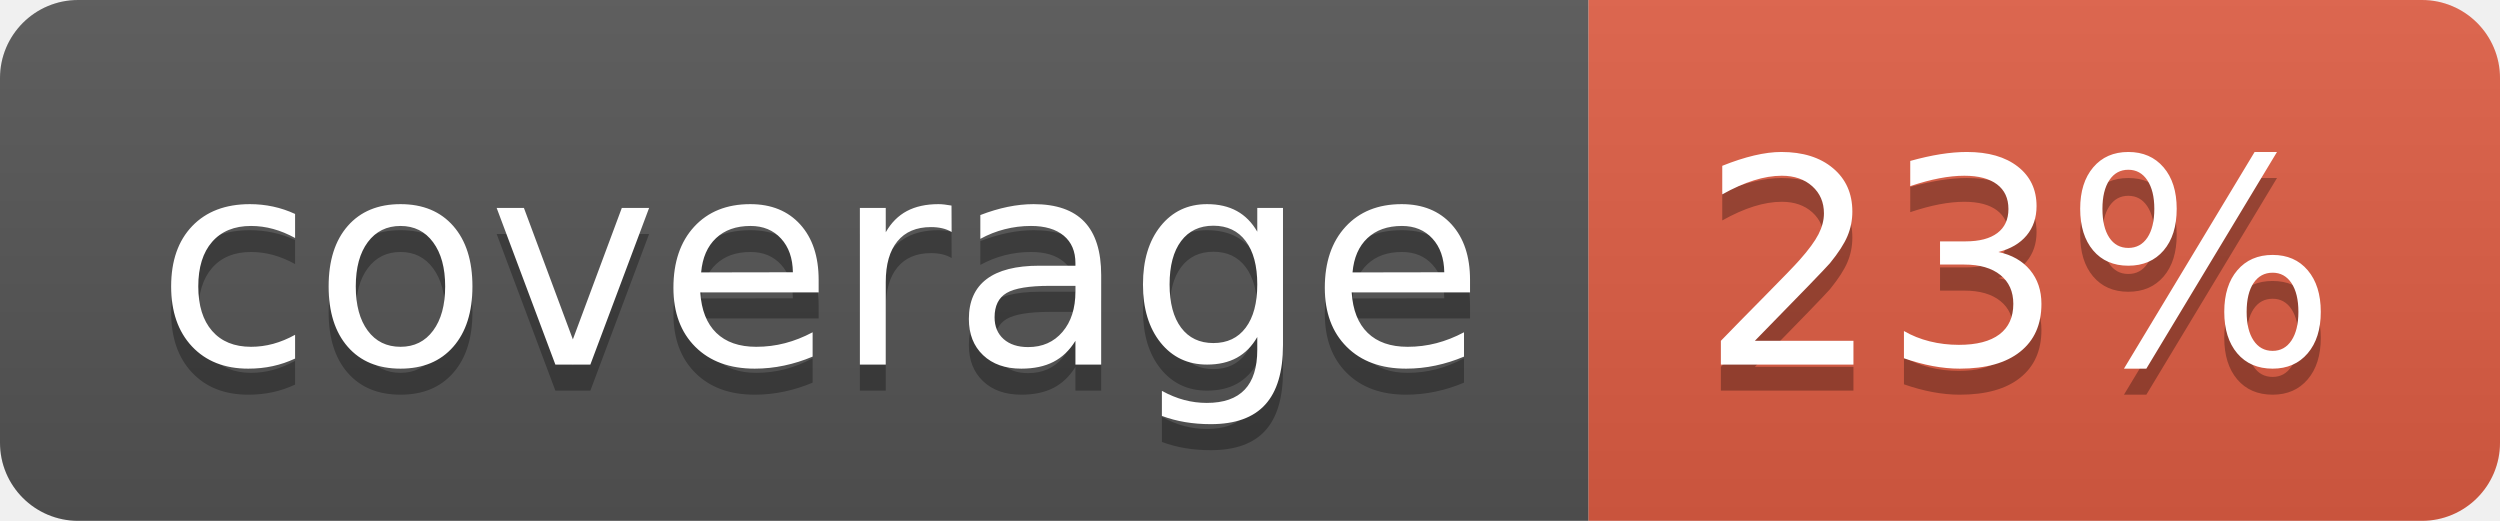
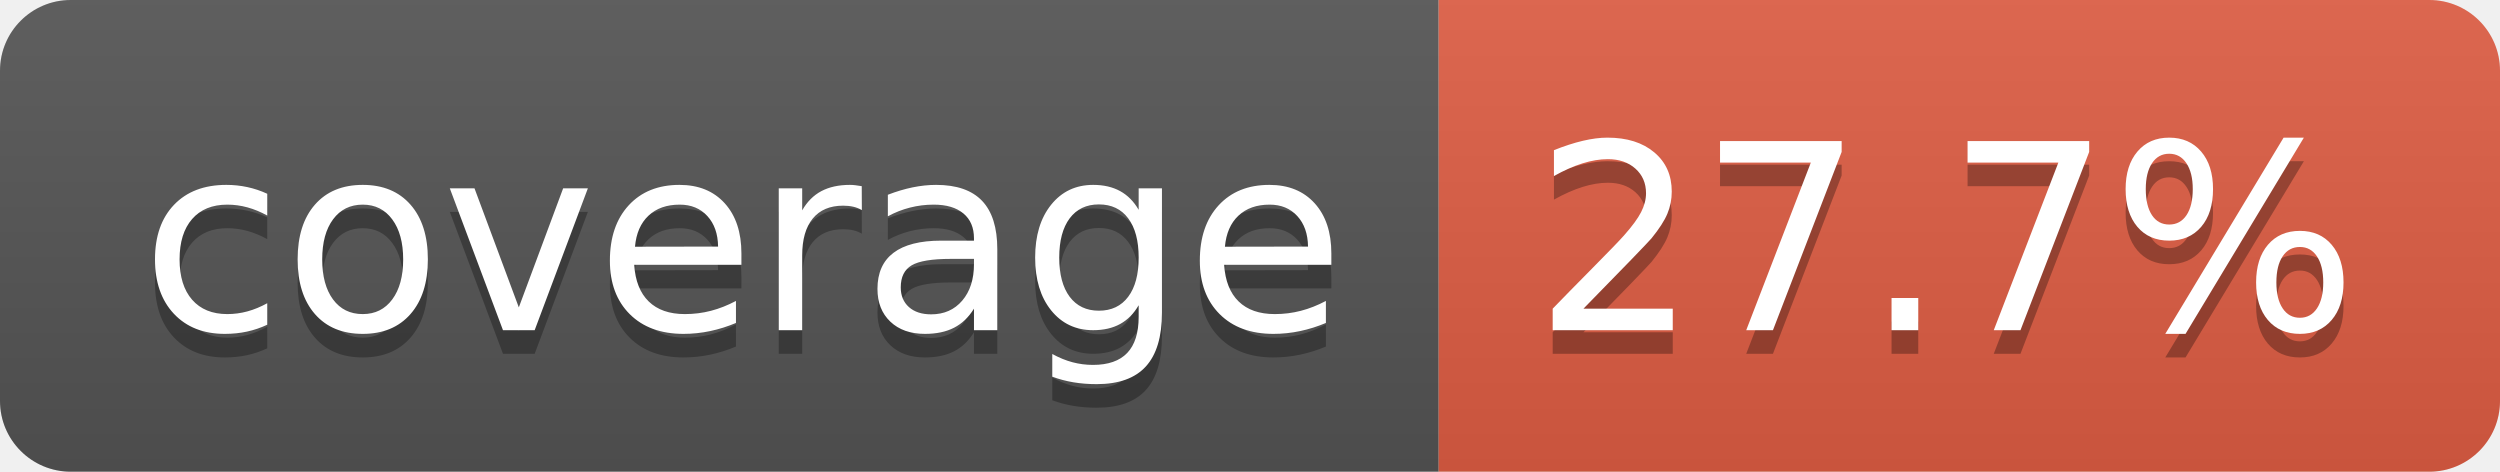
- <svg xmlns="http://www.w3.org/2000/svg" width="96" height="20" role="img" aria-label="coverage: 23%">
+ <svg xmlns="http://www.w3.org/2000/svg" width="106" height="20" role="img" aria-label="coverage: 27.7%">
  <linearGradient id="s" x2="0" y2="100%">
    <stop offset="0" stop-color="#bbb" stop-opacity=".1" />
    <stop offset="1" stop-opacity=".1" />
  </linearGradient>
  <clipPath id="r">
-     <rect width="96" height="20" rx="3" fill="#fff" />
+     <rect width="106" height="20" rx="3" fill="#fff" />
  </clipPath>
  <g clip-path="url(#r)">
    <rect width="61" height="20" fill="#555" />
-     <rect x="61" width="35" height="20" fill="#e05d44" />
-     <rect width="96" height="20" fill="url(#s)" />
+     <rect x="61" width="45" height="20" fill="#e05d44" />
+     <rect width="106" height="20" fill="url(#s)" />
  </g>
  <g fill="#fff" text-anchor="middle" font-family="Verdana,Geneva,DejaVu Sans,sans-serif" text-rendering="geometricPrecision" font-size="110">
    <text aria-hidden="true" x="315" y="150" fill="#010101" fill-opacity=".3" transform="scale(.1)" textLength="510">coverage</text>
    <text x="315" y="140" transform="scale(.1)" fill="#fff" textLength="510">coverage</text>
-     <text aria-hidden="true" x="775" y="150" fill="#010101" fill-opacity=".3" transform="scale(.1)" textLength="245">23%</text>
-     <text x="775" y="140" transform="scale(.1)" fill="#fff" textLength="245">23%</text>
+     <text aria-hidden="true" x="825" y="150" fill="#010101" fill-opacity=".3" transform="scale(.1)" textLength="350">27.7%</text>
+     <text x="825" y="140" transform="scale(.1)" fill="#fff" textLength="350">27.7%</text>
  </g>
</svg>
